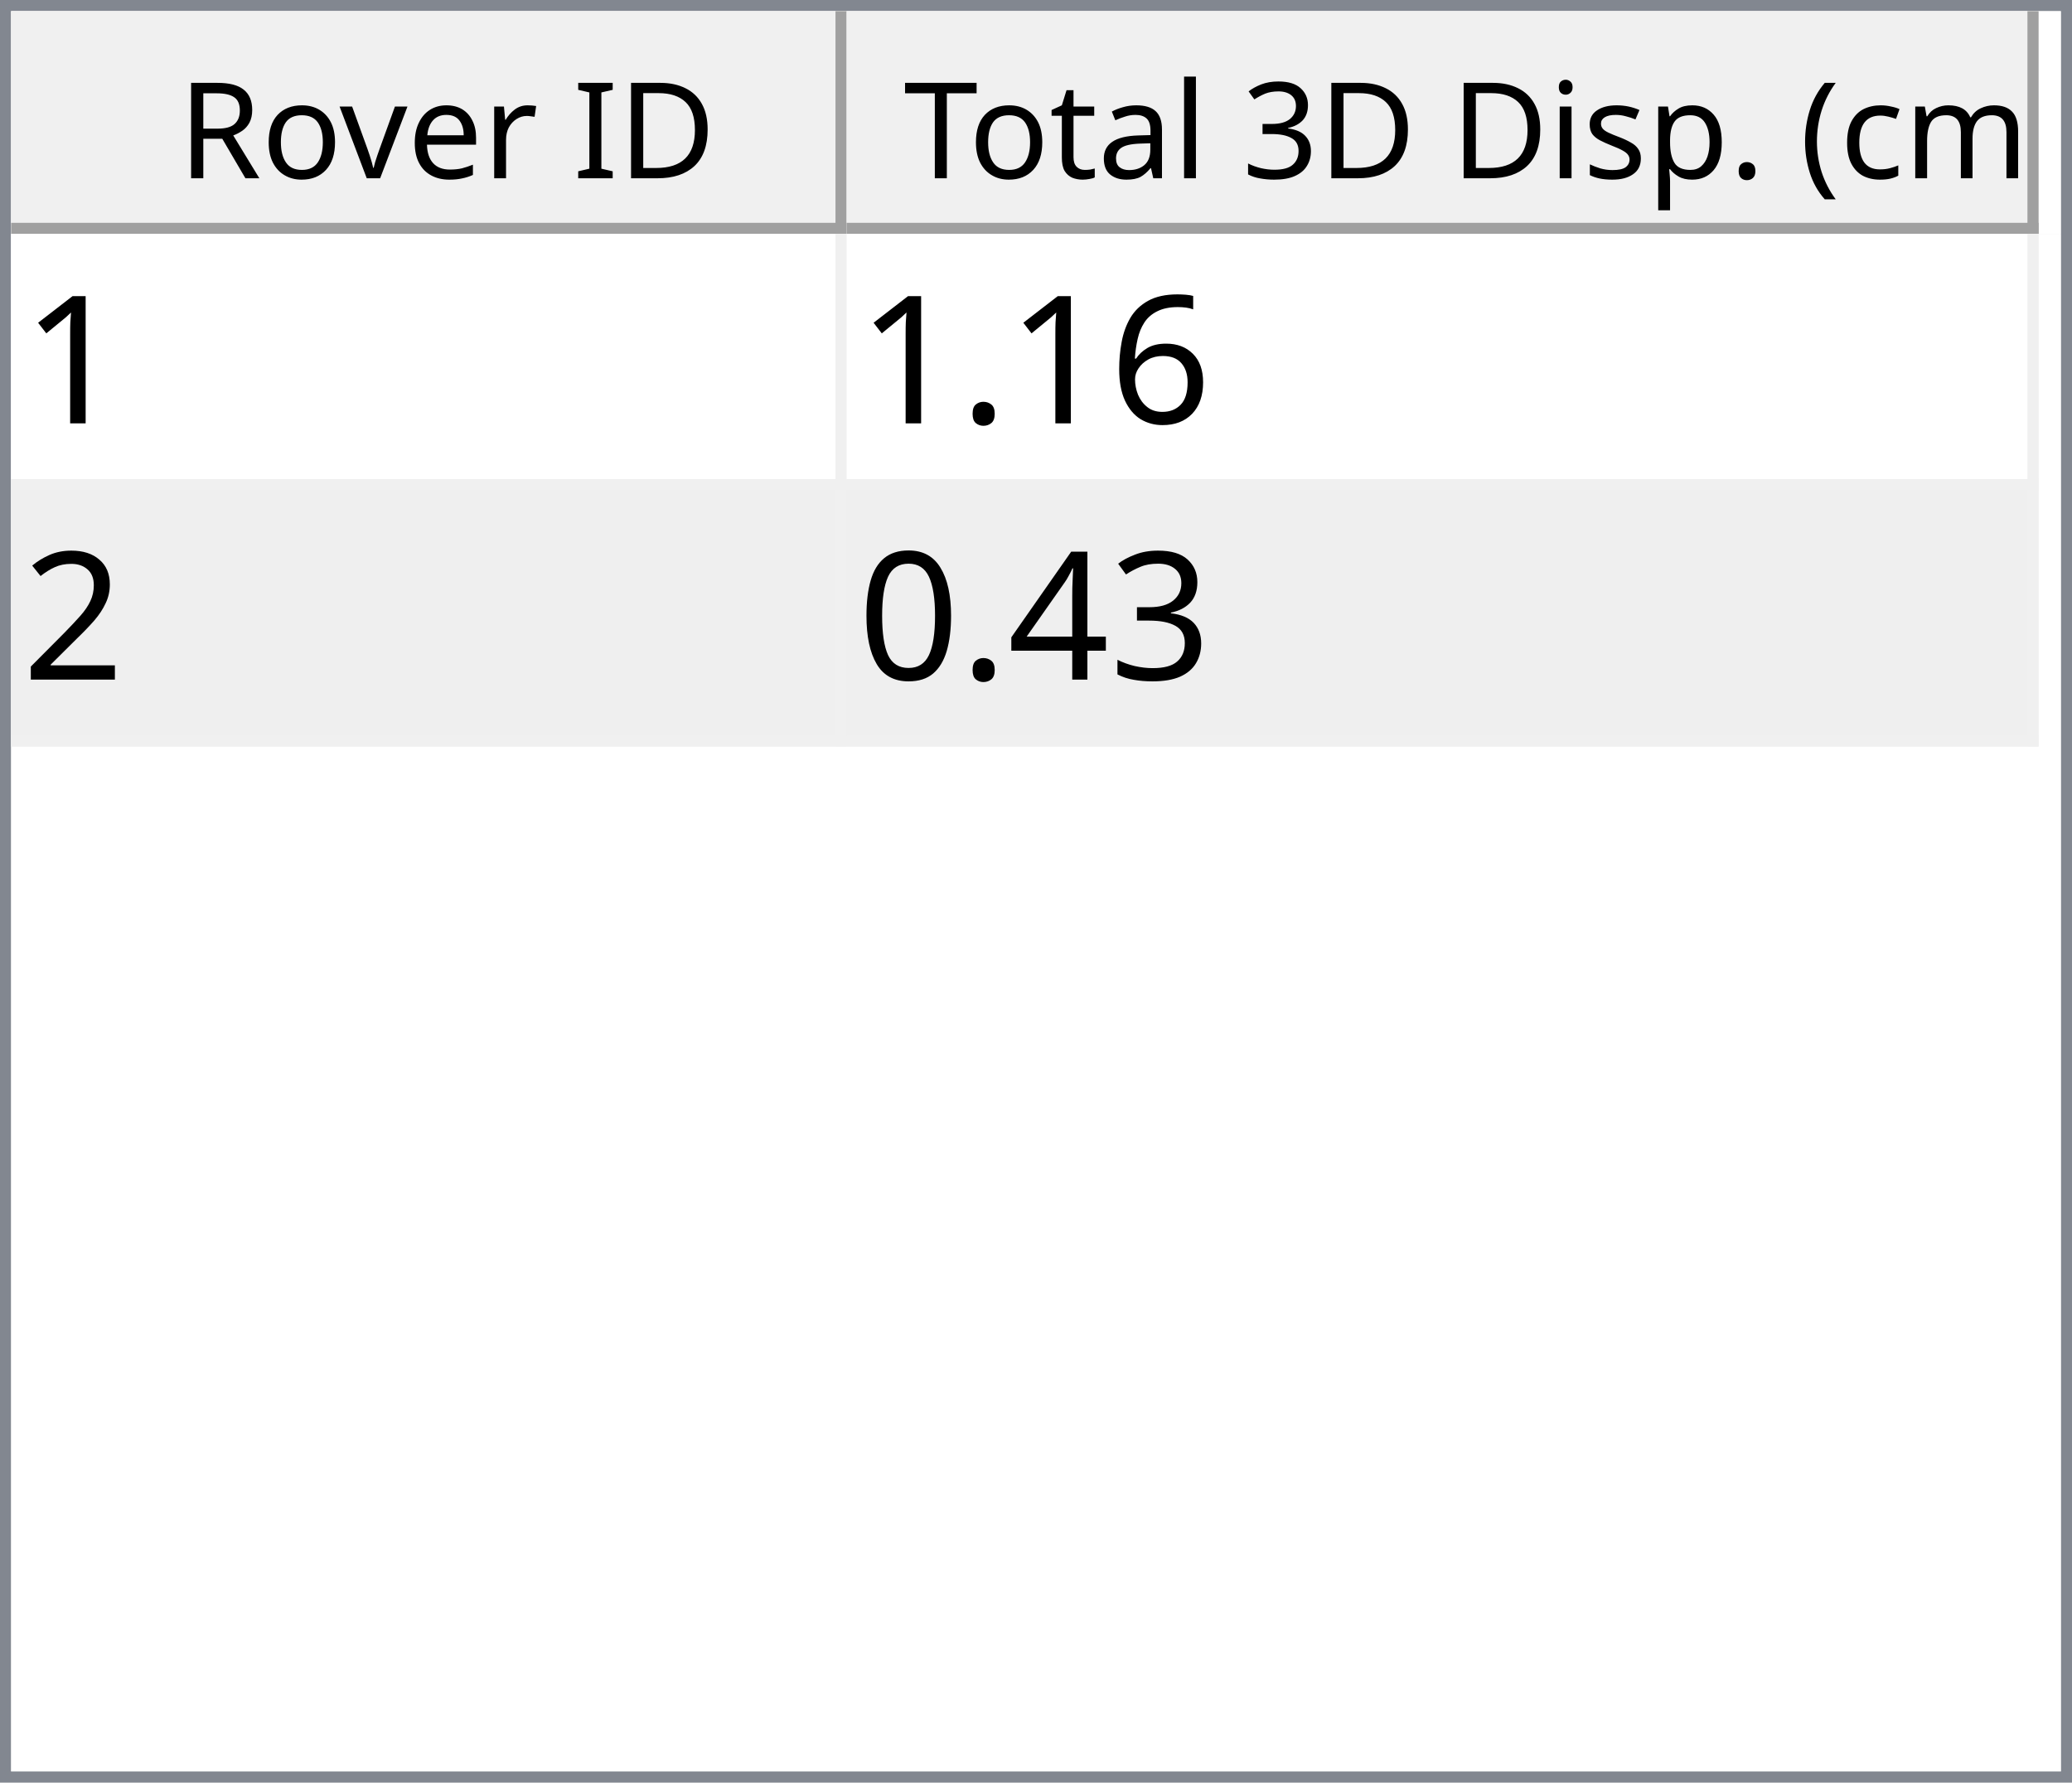
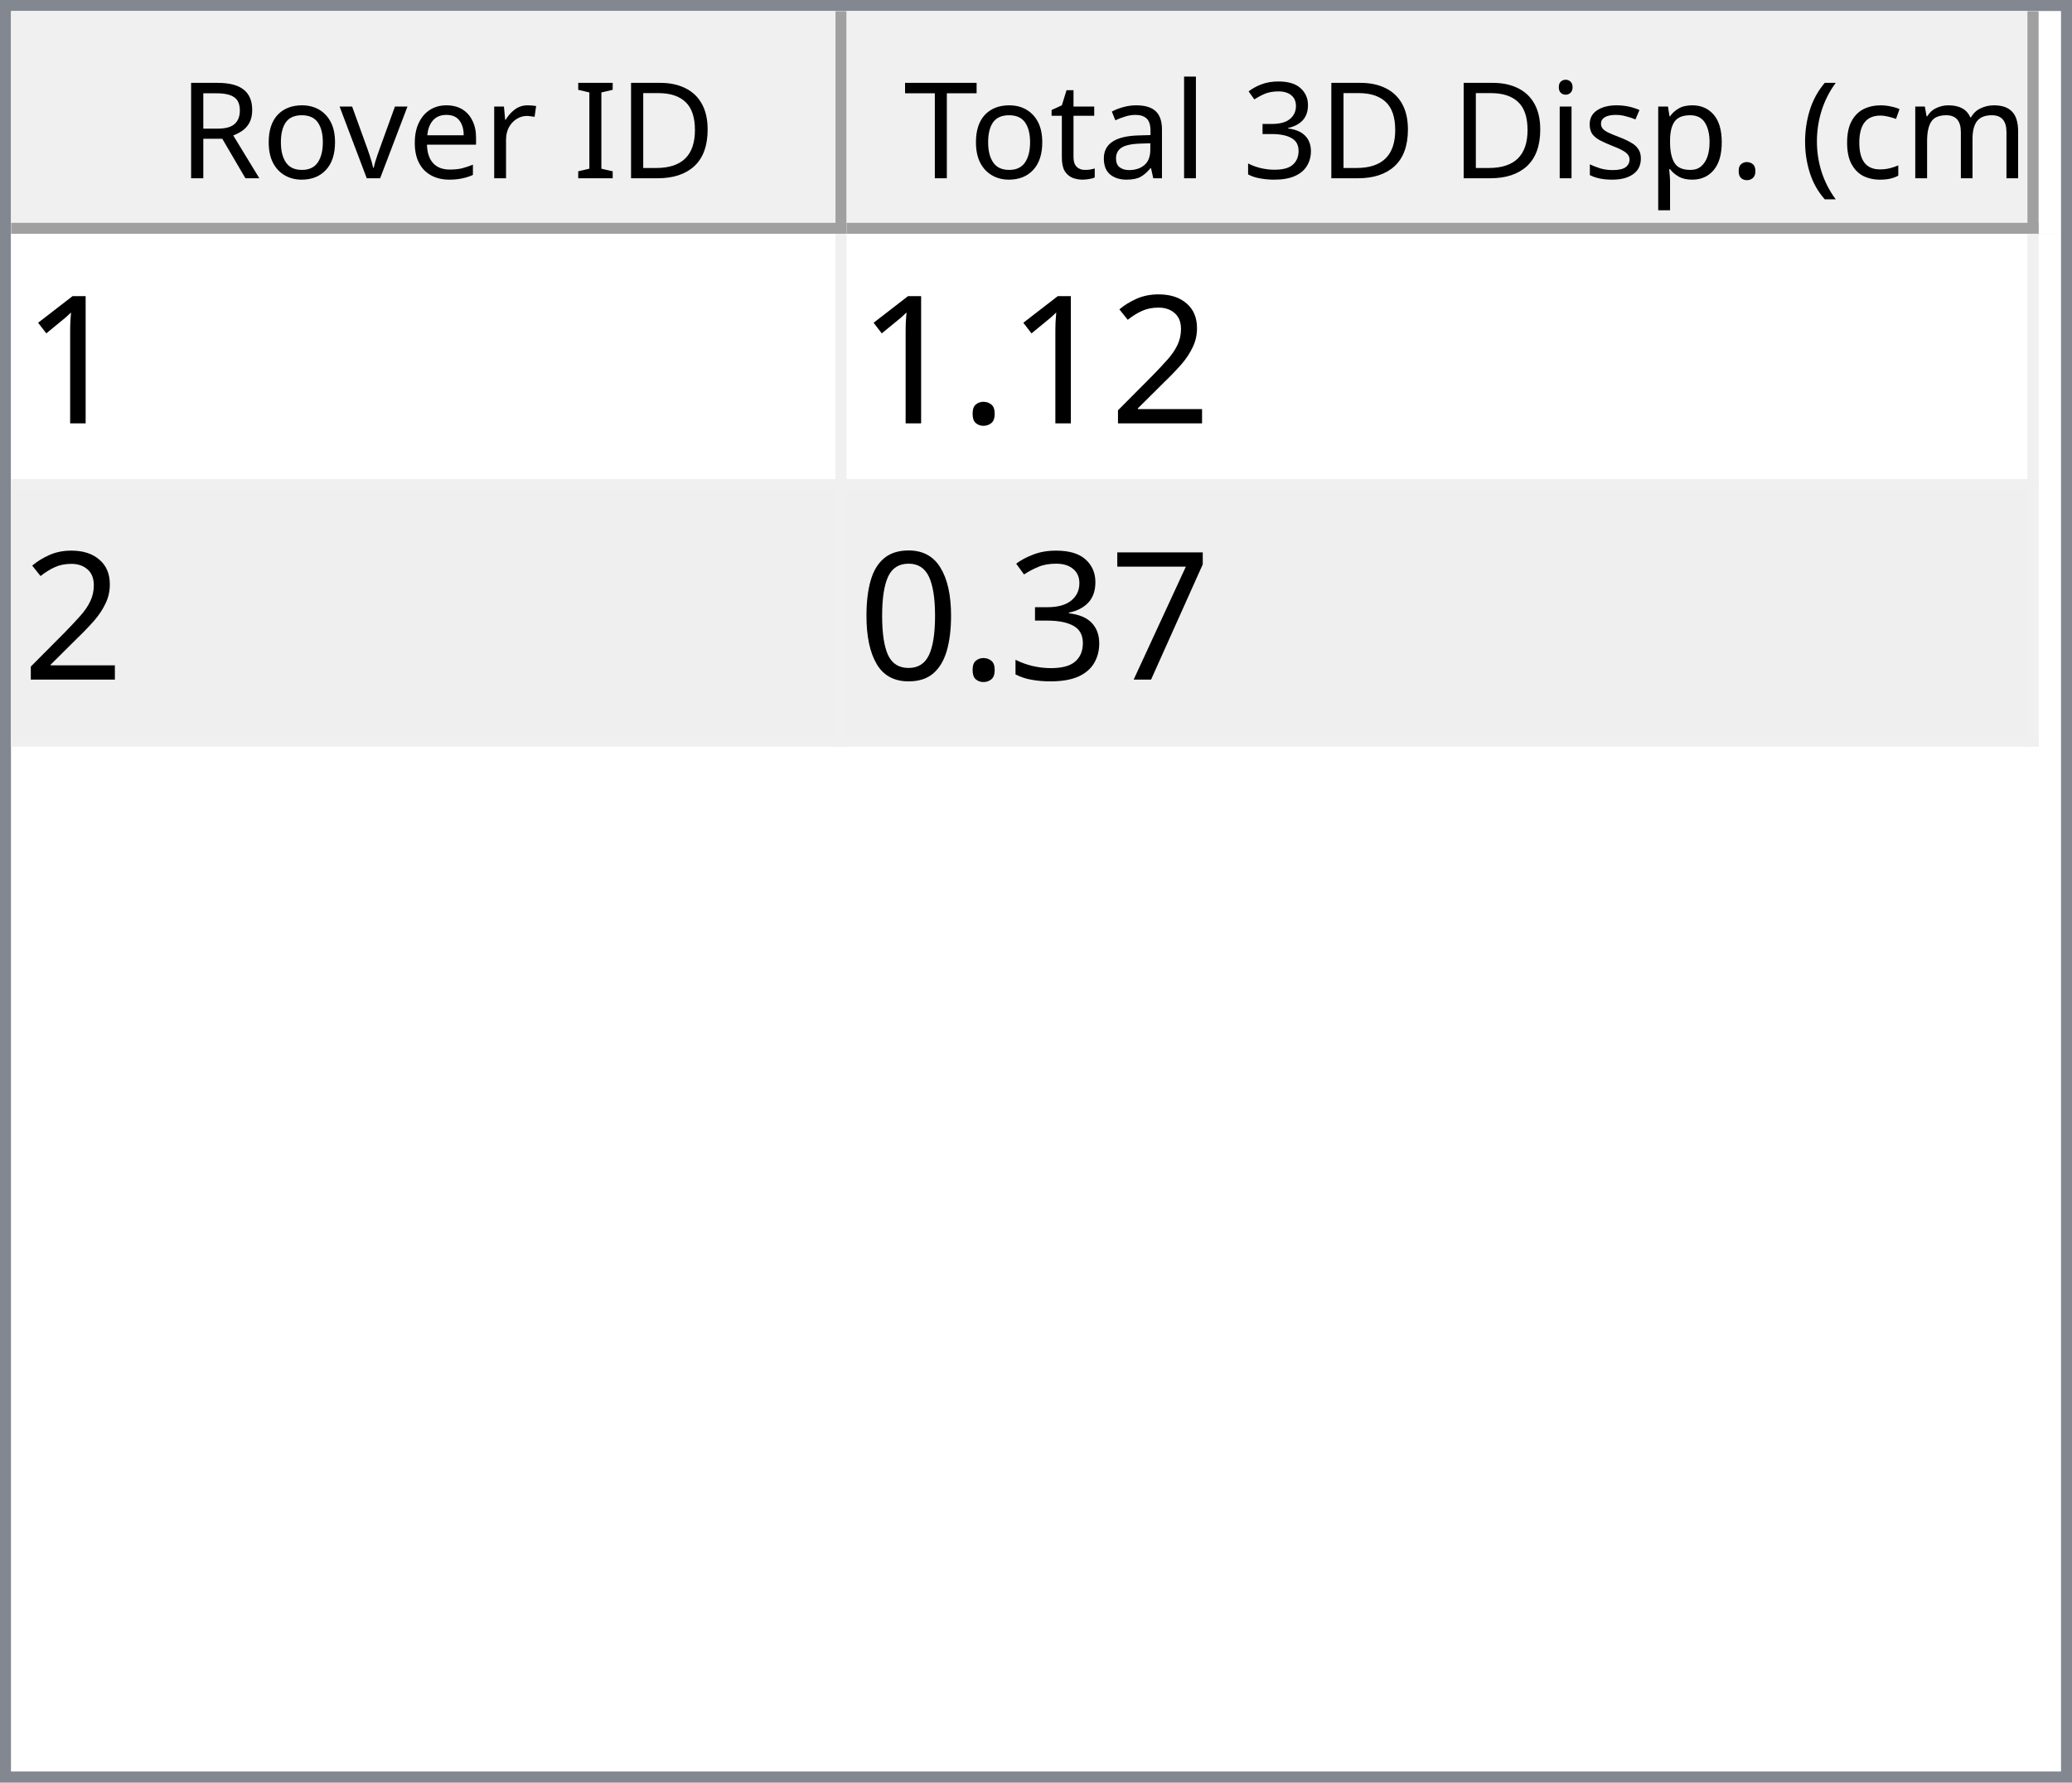
<svg xmlns="http://www.w3.org/2000/svg" style="fill-opacity:1; color-rendering:auto; color-interpolation:auto; text-rendering:auto; stroke:black; stroke-linecap:square; stroke-miterlimit:10; shape-rendering:auto; stroke-opacity:1; fill:black; stroke-dasharray:none; font-weight:normal; stroke-width:1; font-family:'Dialog'; font-style:normal; stroke-linejoin:miter; font-size:12px; stroke-dashoffset:0; image-rendering:auto;" width="186" height="160">
  <defs id="genericDefs" />
  <g>
    <defs id="defs1">
      <clipPath clipPathUnits="userSpaceOnUse" id="clipPath1">
        <path d="M0 0 L186 0 L186 160 L0 160 L0 0 Z" />
      </clipPath>
      <clipPath clipPathUnits="userSpaceOnUse" id="clipPath2">
        <path d="M0 0 L0 160 L186 160 L186 0 Z" />
      </clipPath>
      <clipPath clipPathUnits="userSpaceOnUse" id="clipPath3">
        <path d="M0 0 L0 20 L184 20 L184 0 Z" />
      </clipPath>
      <clipPath clipPathUnits="userSpaceOnUse" id="clipPath4">
        <path d="M0 0 L0 20 L75 20 L75 0 Z" />
      </clipPath>
      <clipPath clipPathUnits="userSpaceOnUse" id="clipPath5">
        <path d="M1 1 L1 19 L74 19 L74 1 Z" />
      </clipPath>
      <clipPath clipPathUnits="userSpaceOnUse" id="clipPath6">
        <path d="M0 0 L0 18 L73 18 L73 0 Z" />
      </clipPath>
      <clipPath clipPathUnits="userSpaceOnUse" id="clipPath7">
        <path d="M-0.5 -0.5 L-0.5 19.5 L74.5 19.5 L74.5 -0.5 Z" />
      </clipPath>
      <clipPath clipPathUnits="userSpaceOnUse" id="clipPath8">
        <path d="M0 0 L0 20 L107 20 L107 0 Z" />
      </clipPath>
      <clipPath clipPathUnits="userSpaceOnUse" id="clipPath9">
        <path d="M1 1 L1 19 L106 19 L106 1 Z" />
      </clipPath>
      <clipPath clipPathUnits="userSpaceOnUse" id="clipPath10">
        <path d="M0 0 L0 18 L105 18 L105 0 Z" />
      </clipPath>
      <clipPath clipPathUnits="userSpaceOnUse" id="clipPath11">
        <path d="M-0.5 -0.5 L-0.5 19.5 L106.5 19.5 L106.5 -0.5 Z" />
      </clipPath>
      <clipPath clipPathUnits="userSpaceOnUse" id="clipPath12">
        <path d="M0 0 L0 138 L184 138 L184 0 Z" />
      </clipPath>
      <clipPath clipPathUnits="userSpaceOnUse" id="clipPath13">
        <path d="M0 0 L0 46 L182 46 L182 0 Z" />
      </clipPath>
      <clipPath clipPathUnits="userSpaceOnUse" id="clipPath14">
        <path d="M-0.5 -0.5 L-0.5 45.5 L181.5 45.5 L181.5 -0.5 Z" />
      </clipPath>
      <clipPath clipPathUnits="userSpaceOnUse" id="clipPath15">
        <path d="M0 0 L0 22 L74 22 L74 0 Z" />
      </clipPath>
      <clipPath clipPathUnits="userSpaceOnUse" id="clipPath16">
        <path d="M0 0 L0 22 L106 22 L106 0 Z" />
      </clipPath>
      <font horiz-adv-x="64.551" id="font1">
        <font-face ascent="107.91" descent="25.098" units-per-em="100" style="font-style:normal; font-family:Segoe UI; font-weight:normal;" />
        <missing-glyph horiz-adv-x="64.551" d="M8.109 0 L8.109 68.266 L56.453 68.266 L56.453 0 L8.109 0 ZM15.328 7.234 L49.219 7.234 L49.219 61.031 L15.328 61.031 L15.328 7.234 Z" />
        <glyph unicode="D" horiz-adv-x="70.117" d="M9.188 0 L9.188 70.016 L28.516 70.016 Q65.531 70.016 65.531 35.891 Q65.531 19.672 55.25 9.836 Q44.969 0 27.734 0 L9.188 0 ZM17.391 62.594 L17.391 7.422 L27.828 7.422 Q41.609 7.422 49.273 14.797 Q56.938 22.172 56.938 35.688 Q56.938 62.594 28.328 62.594 L17.391 62.594 Z" />
        <glyph unicode="I" horiz-adv-x="26.611" d="M17.391 0 L9.188 0 L9.188 70.016 L17.391 70.016 L17.391 0 Z" />
        <glyph unicode=" " horiz-adv-x="27.393" d="" />
        <glyph unicode="r" horiz-adv-x="34.766" d="M34.188 41.891 Q32.078 43.5 28.125 43.5 Q23 43.5 19.555 38.672 Q16.109 33.844 16.109 25.484 L16.109 0 L8.109 0 L8.109 50 L16.109 50 L16.109 39.703 L16.312 39.703 Q18.016 44.969 21.531 47.922 Q25.047 50.875 29.391 50.875 Q32.516 50.875 34.188 50.203 L34.188 41.891 Z" />
        <glyph unicode="e" horiz-adv-x="52.295" d="M48.297 23 L12.984 23 Q13.188 14.656 17.484 10.109 Q21.781 5.562 29.297 5.562 Q37.75 5.562 44.828 11.141 L44.828 3.609 Q38.234 -1.172 27.391 -1.172 Q16.797 -1.172 10.742 5.641 Q4.688 12.453 4.688 24.812 Q4.688 36.469 11.305 43.82 Q17.922 51.172 27.734 51.172 Q37.547 51.172 42.922 44.828 Q48.297 38.484 48.297 27.203 L48.297 23 ZM40.094 29.781 Q40.047 36.719 36.75 40.578 Q33.453 44.438 27.594 44.438 Q21.922 44.438 17.969 40.383 Q14.016 36.328 13.094 29.781 L40.094 29.781 Z" />
        <glyph unicode="v" horiz-adv-x="47.9" d="M47.406 50 L27.484 0 L19.625 0 L0.688 50 L9.469 50 L22.172 13.672 Q23.578 9.672 23.922 6.688 L24.125 6.688 Q24.609 10.453 25.688 13.484 L38.969 50 L47.406 50 Z" />
        <glyph unicode="o" horiz-adv-x="58.594" d="M29 -1.172 Q17.922 -1.172 11.305 5.836 Q4.688 12.844 4.688 24.422 Q4.688 37.016 11.57 44.094 Q18.453 51.172 30.172 51.172 Q41.359 51.172 47.633 44.289 Q53.906 37.406 53.906 25.203 Q53.906 13.234 47.141 6.031 Q40.375 -1.172 29 -1.172 ZM29.594 44.438 Q21.875 44.438 17.383 39.188 Q12.891 33.938 12.891 24.703 Q12.891 15.828 17.43 10.695 Q21.969 5.562 29.594 5.562 Q37.359 5.562 41.531 10.594 Q45.703 15.625 45.703 24.906 Q45.703 34.281 41.531 39.359 Q37.359 44.438 29.594 44.438 Z" />
        <glyph unicode="R" horiz-adv-x="59.814" d="M59.375 0 L49.609 0 L37.891 19.625 Q36.281 22.359 34.766 24.289 Q33.25 26.219 31.664 27.438 Q30.078 28.656 28.25 29.219 Q26.422 29.781 24.125 29.781 L17.391 29.781 L17.391 0 L9.188 0 L9.188 70.016 L30.078 70.016 Q34.672 70.016 38.555 68.867 Q42.438 67.719 45.289 65.375 Q48.141 63.031 49.758 59.547 Q51.375 56.062 51.375 51.375 Q51.375 47.703 50.273 44.656 Q49.172 41.609 47.148 39.211 Q45.125 36.812 42.266 35.133 Q39.406 33.453 35.844 32.516 L35.844 32.328 Q37.594 31.547 38.891 30.547 Q40.188 29.547 41.359 28.18 Q42.531 26.812 43.68 25.078 Q44.828 23.344 46.234 21.047 L59.375 0 ZM17.391 62.594 L17.391 37.203 L28.516 37.203 Q31.594 37.203 34.203 38.133 Q36.812 39.062 38.719 40.797 Q40.625 42.531 41.703 45.047 Q42.781 47.562 42.781 50.688 Q42.781 56.297 39.141 59.445 Q35.5 62.594 28.609 62.594 L17.391 62.594 Z" />
        <glyph unicode=")" horiz-adv-x="30.176" d="M8.297 -15.922 L1.172 -15.922 Q16.406 2.344 16.406 26.812 Q16.406 51.469 1.078 70.016 L8.297 70.016 Q23.531 52.156 23.531 26.703 Q23.531 1.375 8.297 -15.922 Z" />
        <glyph unicode="m" horiz-adv-x="86.133" d="M79.109 0 L71.094 0 L71.094 28.719 Q71.094 37.016 68.531 40.727 Q65.969 44.438 59.906 44.438 Q54.781 44.438 51.195 39.75 Q47.609 35.062 47.609 28.516 L47.609 0 L39.594 0 L39.594 29.688 Q39.594 44.438 28.219 44.438 Q22.953 44.438 19.531 40.016 Q16.109 35.594 16.109 28.516 L16.109 0 L8.109 0 L8.109 50 L16.109 50 L16.109 42.094 L16.312 42.094 Q21.625 51.172 31.844 51.172 Q36.969 51.172 40.773 48.312 Q44.578 45.453 46 40.828 Q51.562 51.172 62.594 51.172 Q79.109 51.172 79.109 30.812 L79.109 0 Z" />
        <glyph unicode="c" horiz-adv-x="46.191" d="M42.188 2.297 Q36.422 -1.172 28.516 -1.172 Q17.828 -1.172 11.258 5.789 Q4.688 12.75 4.688 23.828 Q4.688 36.188 11.766 43.68 Q18.844 51.172 30.672 51.172 Q37.25 51.172 42.281 48.734 L42.281 40.531 Q36.719 44.438 30.375 44.438 Q22.703 44.438 17.797 38.945 Q12.891 33.453 12.891 24.516 Q12.891 15.719 17.508 10.641 Q22.125 5.562 29.891 5.562 Q36.422 5.562 42.188 9.906 L42.188 2.297 Z" />
        <glyph unicode="(" horiz-adv-x="30.176" d="M29.109 -15.922 L21.969 -15.922 Q6.844 1.375 6.844 26.703 Q6.844 52.156 21.969 70.016 L29.203 70.016 Q13.875 51.469 13.875 26.812 Q13.875 2.344 29.109 -15.922 Z" />
        <glyph unicode="." horiz-adv-x="21.68" d="M10.891 -1.078 Q8.641 -1.078 7.055 0.539 Q5.469 2.156 5.469 4.391 Q5.469 6.641 7.055 8.273 Q8.641 9.906 10.891 9.906 Q13.188 9.906 14.797 8.273 Q16.406 6.641 16.406 4.391 Q16.406 2.156 14.797 0.539 Q13.188 -1.078 10.891 -1.078 Z" />
        <glyph unicode="p" horiz-adv-x="58.789" d="M16.312 7.234 L16.109 7.234 L16.109 -23 L8.109 -23 L8.109 50 L16.109 50 L16.109 41.219 L16.312 41.219 Q22.219 51.172 33.594 51.172 Q43.266 51.172 48.688 44.461 Q54.109 37.75 54.109 26.469 Q54.109 13.922 48 6.375 Q41.891 -1.172 31.297 -1.172 Q21.578 -1.172 16.312 7.234 ZM16.109 27.391 L16.109 20.406 Q16.109 14.203 20.141 9.883 Q24.172 5.562 30.375 5.562 Q37.641 5.562 41.773 11.133 Q45.906 16.703 45.906 26.609 Q45.906 34.969 42.047 39.703 Q38.188 44.438 31.594 44.438 Q24.609 44.438 20.359 39.578 Q16.109 34.719 16.109 27.391 Z" />
        <glyph unicode="s" horiz-adv-x="42.432" d="M5.078 1.812 L5.078 10.406 Q11.625 5.562 19.484 5.562 Q30.031 5.562 30.031 12.594 Q30.031 14.594 29.125 15.992 Q28.219 17.391 26.68 18.461 Q25.141 19.531 23.07 20.383 Q21 21.234 18.609 22.172 Q15.281 23.484 12.766 24.828 Q10.25 26.172 8.57 27.859 Q6.891 29.547 6.031 31.695 Q5.172 33.844 5.172 36.719 Q5.172 40.234 6.789 42.945 Q8.406 45.656 11.086 47.484 Q13.766 49.312 17.211 50.242 Q20.656 51.172 24.312 51.172 Q30.812 51.172 35.938 48.922 L35.938 40.828 Q30.422 44.438 23.25 44.438 Q21 44.438 19.195 43.922 Q17.391 43.406 16.094 42.477 Q14.797 41.547 14.086 40.258 Q13.375 38.969 13.375 37.406 Q13.375 35.453 14.086 34.133 Q14.797 32.812 16.164 31.789 Q17.531 30.766 19.484 29.938 Q21.438 29.109 23.922 28.125 Q27.25 26.859 29.883 25.516 Q32.516 24.172 34.375 22.484 Q36.234 20.797 37.234 18.602 Q38.234 16.406 38.234 13.375 Q38.234 9.672 36.602 6.938 Q34.969 4.203 32.234 2.398 Q29.5 0.594 25.93 -0.289 Q22.359 -1.172 18.453 -1.172 Q10.75 -1.172 5.078 1.812 Z" />
        <glyph unicode="i" horiz-adv-x="24.219" d="M12.203 62.703 Q10.062 62.703 8.547 64.164 Q7.031 65.625 7.031 67.875 Q7.031 70.125 8.547 71.609 Q10.062 73.094 12.203 73.094 Q14.406 73.094 15.945 71.609 Q17.484 70.125 17.484 67.875 Q17.484 65.719 15.945 64.211 Q14.406 62.703 12.203 62.703 ZM16.109 0 L8.109 0 L8.109 50 L16.109 50 L16.109 0 Z" />
        <glyph unicode="3" horiz-adv-x="53.906" d="M46.531 19.828 Q46.531 15.094 44.75 11.211 Q42.969 7.328 39.719 4.57 Q36.469 1.812 31.93 0.297 Q27.391 -1.219 21.922 -1.219 Q11.922 -1.219 6 2.594 L6 11.188 Q13.094 5.609 22.219 5.609 Q25.875 5.609 28.828 6.539 Q31.781 7.469 33.906 9.227 Q36.031 10.984 37.18 13.477 Q38.328 15.969 38.328 19.094 Q38.328 32.812 18.797 32.812 L12.984 32.812 L12.984 39.594 L18.5 39.594 Q35.797 39.594 35.797 52.484 Q35.797 64.406 22.609 64.406 Q15.188 64.406 8.688 59.422 L8.688 67.188 Q15.375 71.188 24.609 71.188 Q29 71.188 32.57 69.969 Q36.141 68.75 38.68 66.555 Q41.219 64.359 42.609 61.281 Q44 58.203 44 54.5 Q44 40.672 30.031 36.719 L30.031 36.531 Q33.594 36.141 36.625 34.797 Q39.656 33.453 41.852 31.305 Q44.047 29.156 45.289 26.25 Q46.531 23.344 46.531 19.828 Z" />
        <glyph unicode="l" horiz-adv-x="24.219" d="M16.109 0 L8.109 0 L8.109 74.031 L16.109 74.031 L16.109 0 Z" />
        <glyph unicode="a" horiz-adv-x="50.879" d="M43.891 0 L35.891 0 L35.891 7.812 L35.688 7.812 Q30.469 -1.172 20.312 -1.172 Q12.844 -1.172 8.617 2.781 Q4.391 6.734 4.391 13.281 Q4.391 27.297 20.906 29.594 L35.891 31.688 Q35.891 44.438 25.594 44.438 Q16.547 44.438 9.281 38.281 L9.281 46.484 Q16.656 51.172 26.266 51.172 Q43.891 51.172 43.891 32.516 L43.891 0 ZM35.891 25.297 L23.828 23.641 Q18.266 22.859 15.43 20.875 Q12.594 18.891 12.594 13.875 Q12.594 10.203 15.211 7.883 Q17.828 5.562 22.172 5.562 Q28.125 5.562 32.008 9.742 Q35.891 13.922 35.891 20.312 L35.891 25.297 Z" />
        <glyph unicode="t" horiz-adv-x="33.887" d="M31.297 0.484 Q28.469 -1.078 23.828 -1.078 Q10.688 -1.078 10.688 13.578 L10.688 43.172 L2.094 43.172 L2.094 50 L10.688 50 L10.688 62.203 L18.703 64.797 L18.703 50 L31.297 50 L31.297 43.172 L18.703 43.172 L18.703 14.984 Q18.703 9.969 20.414 7.82 Q22.125 5.672 26.078 5.672 Q29.109 5.672 31.297 7.328 L31.297 0.484 Z" />
        <glyph unicode="T" horiz-adv-x="52.393" d="M50.594 62.594 L30.375 62.594 L30.375 0 L22.172 0 L22.172 62.594 L2 62.594 L2 70.016 L50.594 70.016 L50.594 62.594 Z" />
      </font>
      <font horiz-adv-x="75.0" id="font2">
        <font-face ascent="100.537" descent="21.973" units-per-em="100" style="font-style:normal; font-family:sans-serif; font-weight:normal;" />
        <missing-glyph horiz-adv-x="75.0" d="M12.5 0 L12.5 62.5 L62.5 62.5 L62.5 0 L12.5 0 ZM14.062 1.562 L60.938 1.562 L60.938 60.938 L14.062 60.938 L14.062 1.562 Z" />
        <glyph unicode="1" horiz-adv-x="55.615" d="M37.25 0 L28.469 0 L28.469 56 Q25.297 52.984 20.141 49.953 Q14.984 46.922 10.891 45.406 L10.891 53.906 Q18.266 57.375 23.781 62.305 Q29.297 67.234 31.594 71.875 L37.25 71.875 L37.25 0 Z" />
-         <glyph unicode="6" horiz-adv-x="55.615" d="M49.75 54.047 L41.016 53.375 Q39.844 58.547 37.703 60.891 Q34.125 64.656 28.906 64.656 Q24.703 64.656 21.531 62.312 Q17.391 59.281 14.992 53.469 Q12.594 47.656 12.5 36.922 Q15.672 41.75 20.266 44.094 Q24.859 46.438 29.891 46.438 Q38.672 46.438 44.852 39.969 Q51.031 33.5 51.031 23.25 Q51.031 16.5 48.125 10.719 Q45.219 4.938 40.141 1.859 Q35.062 -1.219 28.609 -1.219 Q17.625 -1.219 10.695 6.859 Q3.766 14.938 3.766 33.5 Q3.766 54.25 11.422 63.672 Q18.109 71.875 29.438 71.875 Q37.891 71.875 43.289 67.141 Q48.688 62.406 49.75 54.047 ZM13.875 23.188 Q13.875 18.656 15.797 14.508 Q17.719 10.359 21.188 8.18 Q24.656 6 28.469 6 Q34.031 6 38.039 10.492 Q42.047 14.984 42.047 22.703 Q42.047 30.125 38.086 34.398 Q34.125 38.672 28.125 38.672 Q22.172 38.672 18.023 34.398 Q13.875 30.125 13.875 23.188 Z" />
+         <glyph unicode="2" horiz-adv-x="55.615" d="M50.344 8.453 L50.344 0 L3.031 0 Q2.938 3.172 4.047 6.109 Q5.859 10.938 9.836 15.625 Q13.812 20.312 21.344 26.469 Q33.016 36.031 37.117 41.625 Q41.219 47.219 41.219 52.203 Q41.219 57.422 37.477 61.008 Q33.734 64.594 27.734 64.594 Q21.391 64.594 17.578 60.789 Q13.766 56.984 13.719 50.25 L4.688 51.172 Q5.609 61.281 11.664 66.578 Q17.719 71.875 27.938 71.875 Q38.234 71.875 44.242 66.164 Q50.25 60.453 50.25 52 Q50.25 47.703 48.492 43.555 Q46.734 39.406 42.656 34.812 Q38.578 30.219 29.109 22.219 Q21.188 15.578 18.945 13.211 Q16.703 10.844 15.234 8.453 L50.344 8.453 Z" />
        <glyph unicode="." horiz-adv-x="27.783" d="M9.078 0 L9.078 10.016 L19.094 10.016 L19.094 0 L9.078 0 Z" />
-         <glyph unicode="2" horiz-adv-x="55.615" d="M50.344 8.453 L50.344 0 L3.031 0 Q2.938 3.172 4.047 6.109 Q5.859 10.938 9.836 15.625 Q13.812 20.312 21.344 26.469 Q33.016 36.031 37.117 41.625 Q41.219 47.219 41.219 52.203 Q41.219 57.422 37.477 61.008 Q33.734 64.594 27.734 64.594 Q21.391 64.594 17.578 60.789 Q13.766 56.984 13.719 50.25 L4.688 51.172 Q5.609 61.281 11.664 66.578 Q17.719 71.875 27.938 71.875 Q38.234 71.875 44.242 66.164 Q50.25 60.453 50.25 52 Q50.25 47.703 48.492 43.555 Q46.734 39.406 42.656 34.812 Q38.578 30.219 29.109 22.219 Q21.188 15.578 18.945 13.211 Q16.703 10.844 15.234 8.453 L50.344 8.453 Z" />
+         <glyph unicode="7" horiz-adv-x="55.615" d="M4.734 62.203 L4.734 70.656 L51.078 70.656 L51.078 63.812 Q44.234 56.547 37.523 44.484 Q30.812 32.422 27.156 19.672 Q24.516 10.688 23.781 0 L14.75 0 Q14.891 8.453 18.062 20.414 Q21.234 32.375 27.172 43.484 Q33.109 54.594 39.797 62.203 L4.734 62.203 Z" />
        <glyph unicode="3" horiz-adv-x="55.615" d="M4.203 18.891 L12.984 20.062 Q14.5 12.594 18.141 9.297 Q21.781 6 27 6 Q33.203 6 37.477 10.297 Q41.75 14.594 41.75 20.953 Q41.75 27 37.797 30.93 Q33.844 34.859 27.734 34.859 Q25.25 34.859 21.531 33.891 L22.516 41.609 Q23.391 41.5 23.922 41.5 Q29.547 41.5 34.039 44.43 Q38.531 47.359 38.531 53.469 Q38.531 58.297 35.258 61.477 Q31.984 64.656 26.812 64.656 Q21.688 64.656 18.266 61.43 Q14.844 58.203 13.875 51.766 L5.078 53.328 Q6.688 62.156 12.398 67.016 Q18.109 71.875 26.609 71.875 Q32.469 71.875 37.398 69.359 Q42.328 66.844 44.945 62.5 Q47.562 58.156 47.562 53.266 Q47.562 48.641 45.07 44.828 Q42.578 41.016 37.703 38.766 Q44.047 37.312 47.562 32.695 Q51.078 28.078 51.078 21.141 Q51.078 11.766 44.242 5.25 Q37.406 -1.266 26.953 -1.266 Q17.531 -1.266 11.305 4.352 Q5.078 9.969 4.203 18.891 Z" />
-         <glyph unicode="4" horiz-adv-x="55.615" d="M32.328 0 L32.328 17.141 L1.266 17.141 L1.266 25.203 L33.938 71.578 L41.109 71.578 L41.109 25.203 L50.781 25.203 L50.781 17.141 L41.109 17.141 L41.109 0 L32.328 0 ZM32.328 25.203 L32.328 57.469 L9.906 25.203 L32.328 25.203 Z" />
        <glyph unicode="0" horiz-adv-x="55.615" d="M4.156 35.297 Q4.156 48 6.766 55.742 Q9.375 63.484 14.523 67.68 Q19.672 71.875 27.484 71.875 Q33.25 71.875 37.594 69.555 Q41.938 67.234 44.773 62.867 Q47.609 58.5 49.219 52.227 Q50.828 45.953 50.828 35.297 Q50.828 22.703 48.242 14.969 Q45.656 7.234 40.508 3.008 Q35.359 -1.219 27.484 -1.219 Q17.141 -1.219 11.234 6.203 Q4.156 15.141 4.156 35.297 ZM13.188 35.297 Q13.188 17.672 17.312 11.836 Q21.438 6 27.484 6 Q33.547 6 37.672 11.859 Q41.797 17.719 41.797 35.297 Q41.797 52.984 37.672 58.789 Q33.547 64.594 27.391 64.594 Q21.344 64.594 17.719 59.469 Q13.188 52.938 13.188 35.297 Z" />
      </font>
    </defs>
    <g style="fill:white; stroke:white;">
      <rect x="0" y="0" width="186" style="clip-path:url(#clipPath1); stroke:none;" height="160" />
    </g>
    <g style="fill:white; text-rendering:optimizeSpeed; color-rendering:optimizeSpeed; image-rendering:optimizeSpeed; shape-rendering:crispEdges; stroke:white; color-interpolation:sRGB;">
      <rect x="0" width="186" height="160" y="0" style="stroke:none;" />
      <path style="stroke:none;" d="M0 160 L186 160 L186 0 L0 0 Z" />
    </g>
    <g style="fill:rgb(240,240,240); font-family:'Segoe UI'; stroke:rgb(240,240,240);">
      <rect x="0" y="0" width="186" style="clip-path:url(#clipPath2); stroke:none;" height="160" />
    </g>
    <g style="fill:rgb(130,135,144); font-family:'Segoe UI'; stroke:rgb(130,135,144);">
      <path d="M0 0 L186 0 L186 160 L0 160 L0 0 ZM1 1 L185 1 L185 159 L1 159 L1 1 Z" style="fill-rule:evenodd; clip-path:url(#clipPath2); stroke:none;" />
    </g>
    <g style="fill:white; font-family:'Segoe UI'; stroke:white;" transform="translate(1,1)">
      <rect x="0" y="0" width="184" style="clip-path:url(#clipPath3); stroke:none;" height="20" />
    </g>
    <g style="fill:rgb(240,240,240); font-family:'Segoe UI'; stroke:rgb(240,240,240);" transform="translate(1,1)">
      <rect x="0" y="0" width="75" style="clip-path:url(#clipPath4); stroke:none;" height="20" />
    </g>
    <g style="font-family:'Segoe UI';" transform="translate(2,2)">
      <text x="14" xml:space="preserve" y="14" style="clip-path:url(#clipPath6); stroke:none;">Rover ID</text>
    </g>
    <g style="fill:rgb(160,160,160); font-family:'Segoe UI'; stroke:rgb(160,160,160); stroke-linejoin:bevel;" transform="translate(1.5,1.5)">
      <line x1="74" x2="74" y1="0" style="fill:none; clip-path:url(#clipPath7);" y2="19" />
    </g>
    <g style="fill:rgb(160,160,160); font-family:'Segoe UI'; stroke:rgb(160,160,160); stroke-linejoin:bevel;" transform="matrix(1,0,0,1,1,1) translate(0.5,0.5)">
      <line x1="0" x2="74" y1="19" style="fill:none; clip-path:url(#clipPath7);" y2="19" />
    </g>
    <g style="fill:rgb(240,240,240); font-family:'Segoe UI'; stroke:rgb(240,240,240);" transform="translate(76,1)">
      <rect x="0" y="0" width="107" style="clip-path:url(#clipPath8); stroke:none;" height="20" />
    </g>
    <g style="font-family:'Segoe UI';" transform="translate(77,2)">
      <text x="1" xml:space="preserve" y="14" style="clip-path:url(#clipPath10); stroke:none;"> Total 3D Disp. (cm)</text>
    </g>
    <g style="fill:rgb(160,160,160); font-family:'Segoe UI'; stroke:rgb(160,160,160); stroke-linejoin:bevel;" transform="translate(76.5,1.5)">
      <line x1="106" x2="106" y1="0" style="fill:none; clip-path:url(#clipPath11);" y2="19" />
    </g>
    <g style="fill:rgb(160,160,160); font-family:'Segoe UI'; stroke:rgb(160,160,160); stroke-linejoin:bevel;" transform="matrix(1,0,0,1,76,1) translate(0.5,0.5)">
      <line x1="0" x2="106" y1="19" style="fill:none; clip-path:url(#clipPath11);" y2="19" />
    </g>
    <g style="fill:white; font-family:'Segoe UI'; stroke:white;" transform="translate(1,21)">
      <rect x="0" y="0" width="184" style="clip-path:url(#clipPath12); stroke:none;" height="138" />
    </g>
    <g style="fill:rgb(240,240,240); font-size:16px; font-family:sans-serif; stroke:rgb(240,240,240);" transform="translate(1,21)">
      <rect x="0" y="0" width="182" style="clip-path:url(#clipPath13); stroke:none;" height="46" />
      <line transform="translate(0.5,0.5)" x1="0" x2="181" y1="22" style="clip-path:url(#clipPath14); fill:none; stroke-linejoin:bevel;" y2="22" />
    </g>
    <g transform="matrix(1,0,0,1,1,21) translate(0.5,0.5)" style="fill:rgb(240,240,240); font-size:16px; font-family:sans-serif; stroke:rgb(240,240,240); stroke-linejoin:bevel;">
      <line x1="0" x2="181" y1="45" style="fill:none; clip-path:url(#clipPath14);" y2="45" />
    </g>
    <g transform="matrix(1,0,0,1,1,21) translate(0.5,0.5)" style="fill:rgb(240,240,240); font-size:16px; font-family:sans-serif; stroke:rgb(240,240,240); stroke-linejoin:bevel;">
      <line x1="74" x2="74" y1="0" style="fill:none; clip-path:url(#clipPath14);" y2="45" />
    </g>
    <g transform="matrix(1,0,0,1,1,21) translate(0.5,0.5)" style="fill:rgb(240,240,240); font-size:16px; font-family:sans-serif; stroke:rgb(240,240,240); stroke-linejoin:bevel;">
      <line x1="181" x2="181" y1="0" style="fill:none; clip-path:url(#clipPath14);" y2="45" />
    </g>
    <g style="fill:white; font-size:16px; font-family:sans-serif; stroke:white;" transform="matrix(1,0,0,1,1,21)">
      <rect x="0" y="0" width="74" style="clip-path:url(#clipPath15); stroke:none;" height="22" />
      <text x="1" y="17" style="fill:black; clip-path:url(#clipPath15); stroke:none;" xml:space="preserve">1</text>
    </g>
    <g style="fill:white; font-size:16px; font-family:sans-serif; stroke:white;" transform="matrix(1,0,0,1,1,21) translate(75,0)">
      <rect x="0" y="0" width="106" style="clip-path:url(#clipPath16); stroke:none;" height="22" />
-       <text x="1" y="17" style="fill:black; clip-path:url(#clipPath16); stroke:none;" xml:space="preserve">1.16</text>
+       <text x="1" y="17" style="fill:black; clip-path:url(#clipPath16); stroke:none;" xml:space="preserve">1.12</text>
    </g>
    <g style="fill:rgb(239,239,239); font-size:16px; font-family:sans-serif; stroke:rgb(239,239,239);" transform="matrix(1,0,0,1,1,21) translate(0,23)">
      <rect x="0" y="0" width="74" style="clip-path:url(#clipPath15); stroke:none;" height="22" />
      <text x="1" y="17" style="fill:black; clip-path:url(#clipPath15); stroke:none;" xml:space="preserve">2</text>
    </g>
    <g style="fill:rgb(239,239,239); font-size:16px; font-family:sans-serif; stroke:rgb(239,239,239);" transform="matrix(1,0,0,1,1,21) translate(75,23)">
      <rect x="0" y="0" width="106" style="clip-path:url(#clipPath16); stroke:none;" height="22" />
-       <text x="1" y="17" style="fill:black; clip-path:url(#clipPath16); stroke:none;" xml:space="preserve">0.43</text>
+       <text x="1" y="17" style="fill:black; clip-path:url(#clipPath16); stroke:none;" xml:space="preserve">0.37</text>
    </g>
  </g>
</svg>
